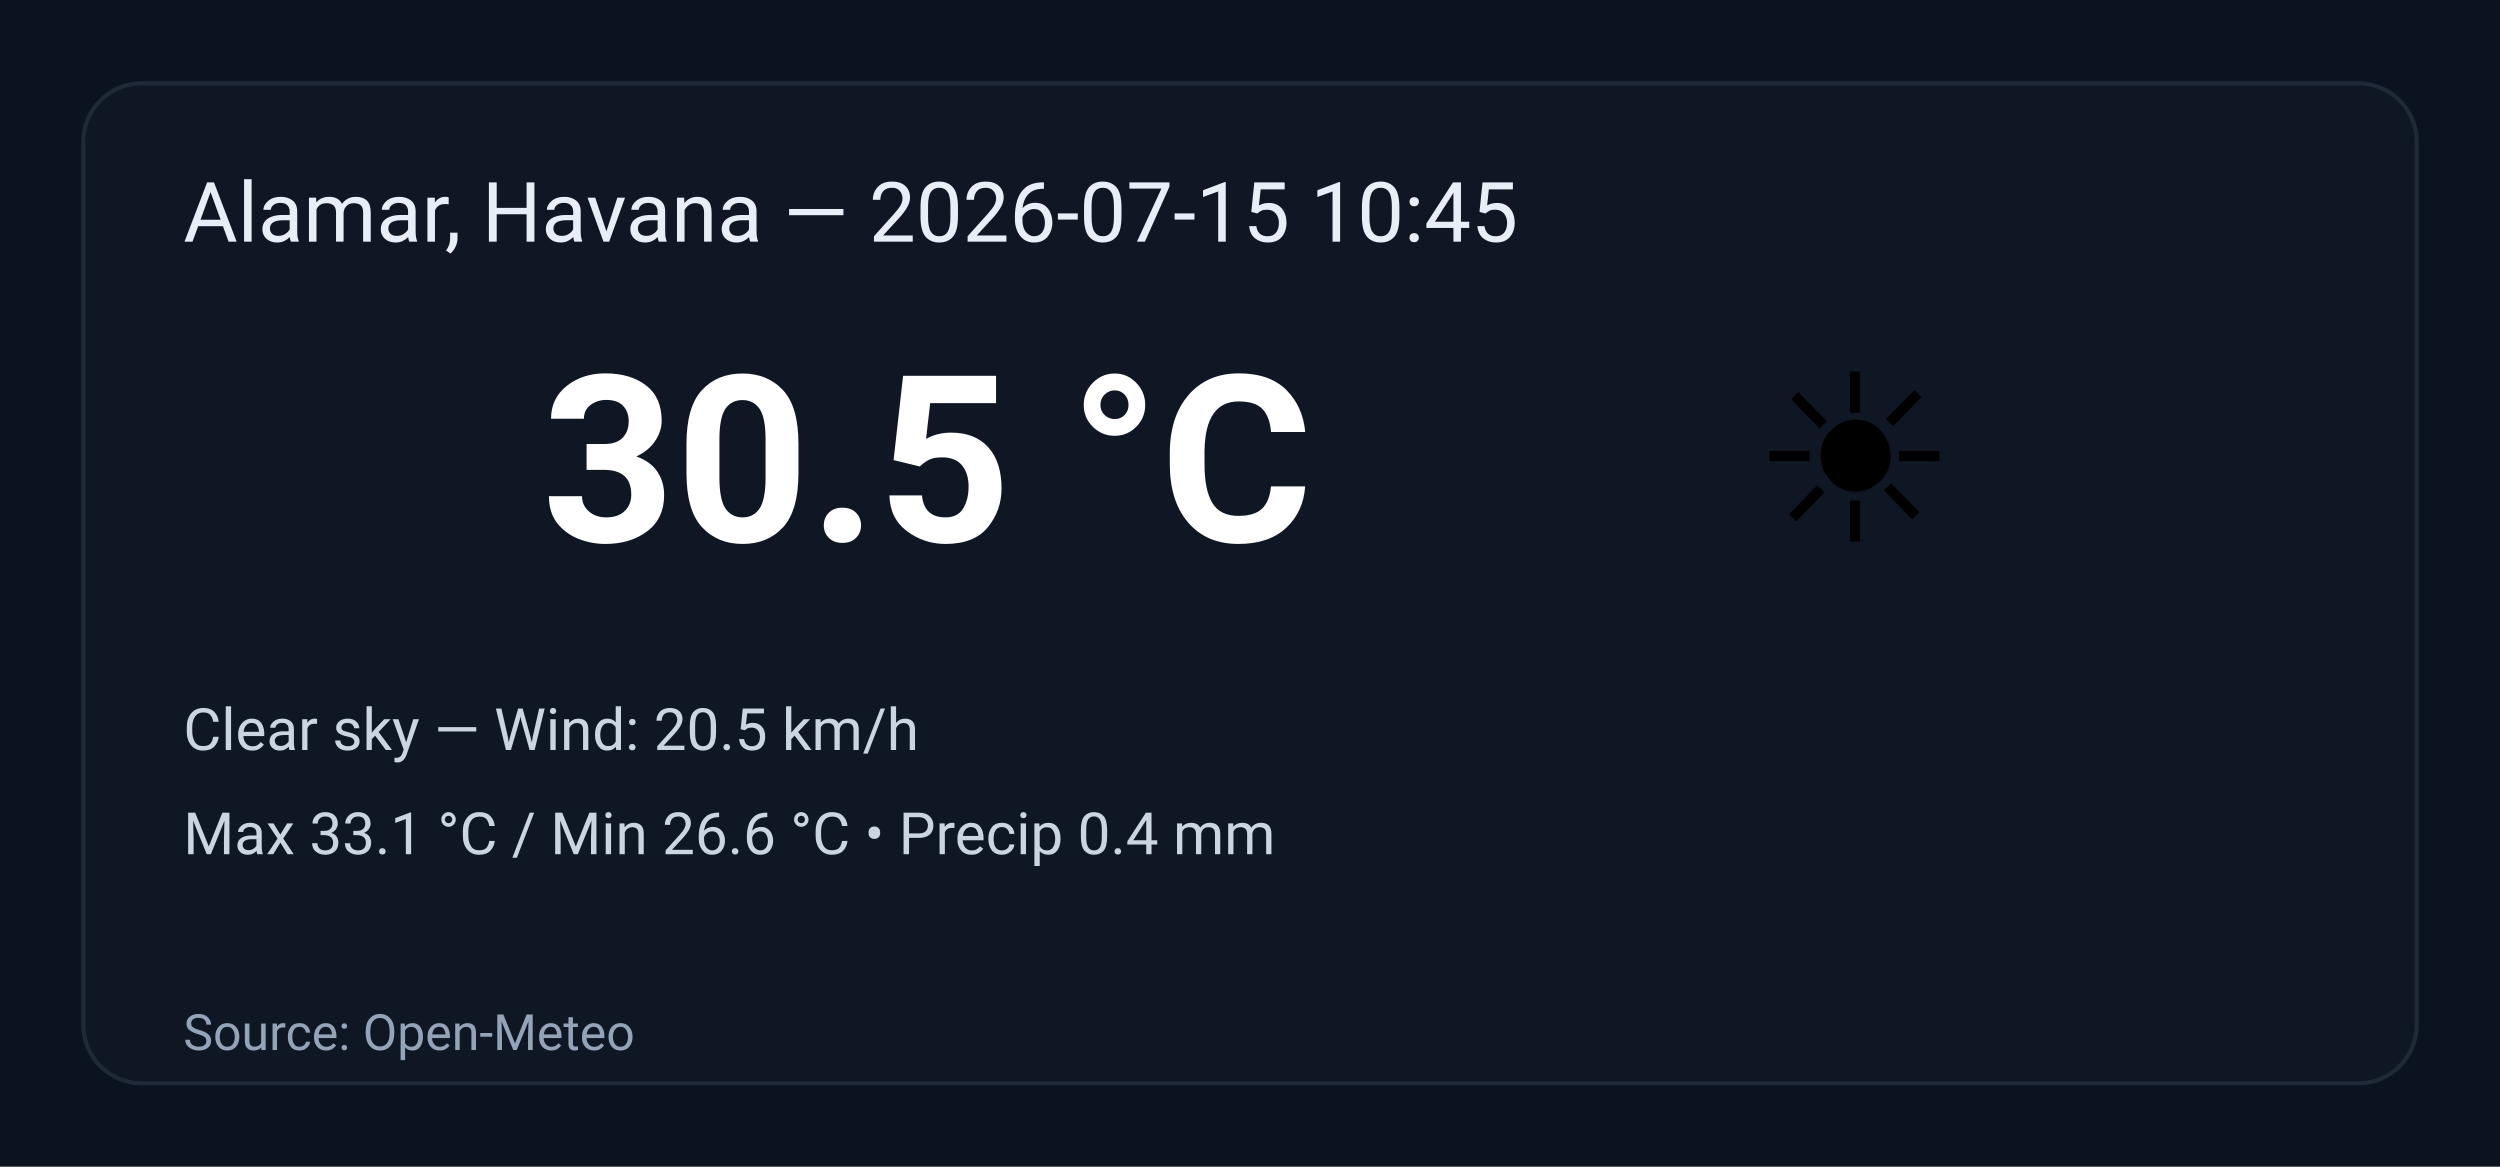
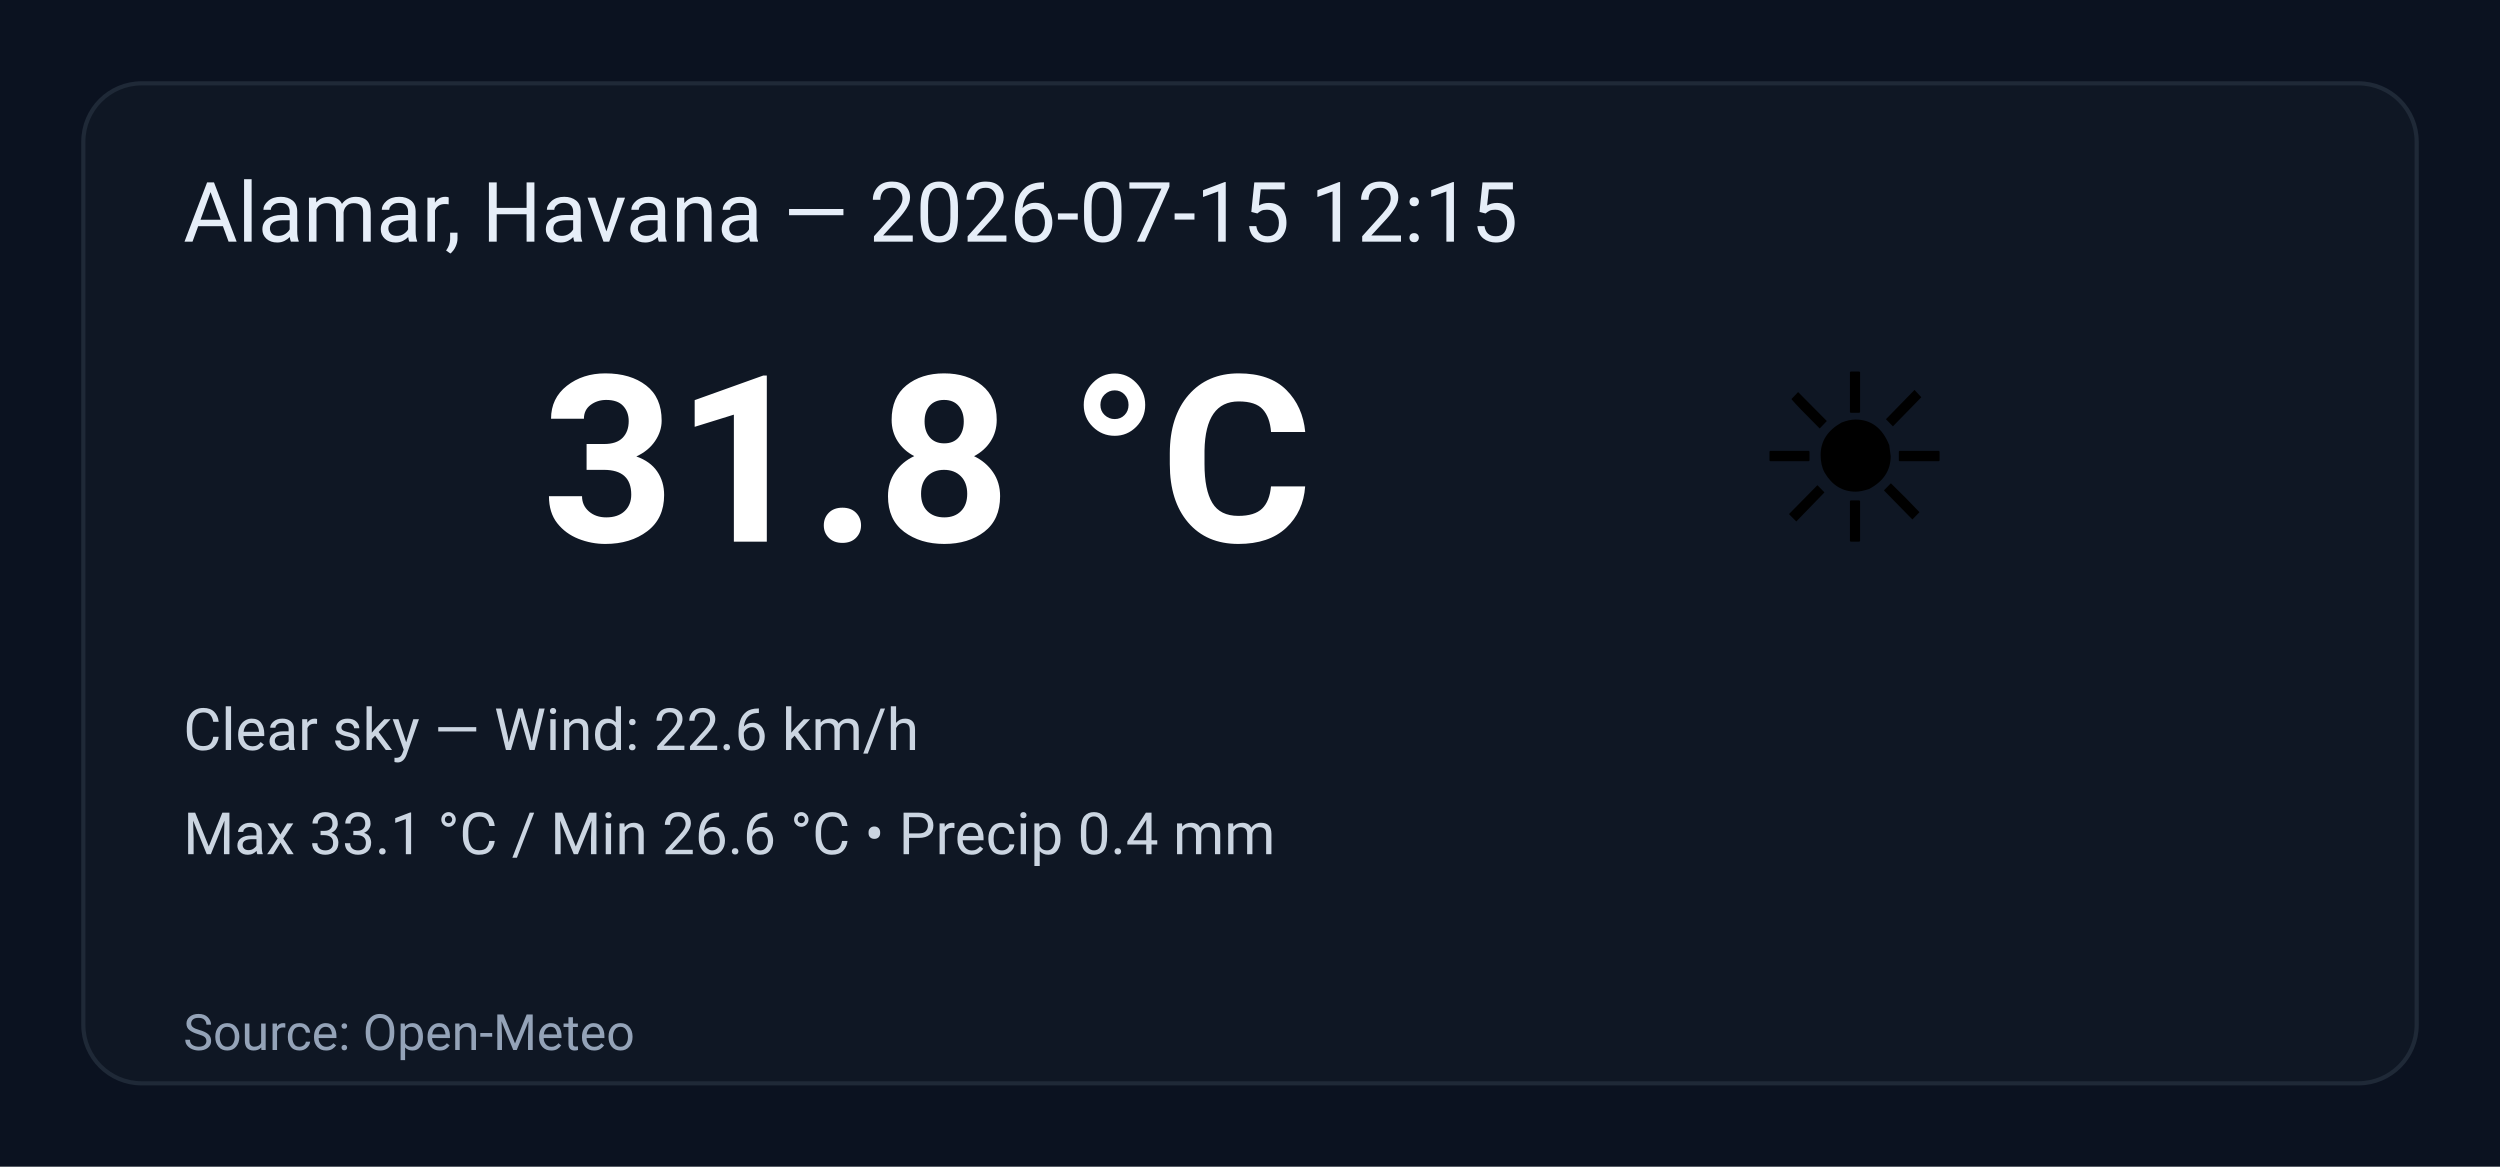
<svg xmlns="http://www.w3.org/2000/svg" width="600" height="280" viewBox="0 0 600 280" role="img" aria-label="Weather summary">
  <style>
    .bg { fill: #0b1220; }
    .card { fill: #0f1724; stroke: #1f2937; stroke-width:1; rx:14; }
    .title { font: 20px 'Segoe UI', Roboto, Arial; fill: #e6eef8; }
    .temp { font: 56px 'Segoe UI', Roboto, Arial; fill: #ffffff; font-weight:700; }
    .emoji { font-size:56px; }
    .meta { font: 14px 'Segoe UI', Roboto, Arial; fill: #cbd5e1; }
    .foot { font: 12px 'Segoe UI', Roboto, Arial; fill: #94a3b8; }
  </style>
  <rect class="bg" width="100%" height="100%" rx="0" />
  <g transform="translate(20,20)">
    <rect class="card" x="0" y="0" width="560" height="240" rx="12" />
-     <text class="title" x="24" y="38">Alamar, Havana — 2026-07-15 10:45</text>
+     <text class="title" x="24" y="38">Alamar, Havana — 2026-07-15 12:15</text>
    <text class="emoji" x="400" y="110">☀️</text>
-     <text class="temp" x="110" y="110">30.5 °C</text>
-     <text class="meta" x="24" y="160">Clear sky — Wind: 20.5 km/h</text>
+     <text class="temp" x="110" y="110">31.8 °C</text>
+     <text class="meta" x="24" y="160">Clear sky — Wind: 22.6 km/h</text>
    <text class="meta" x="24" y="185">Max 33.1 °C / Min 26.6 °C  •  Precip 0.4 mm</text>
    <text class="foot" x="24" y="232">Source: Open-Meteo</text>
  </g>
</svg>
